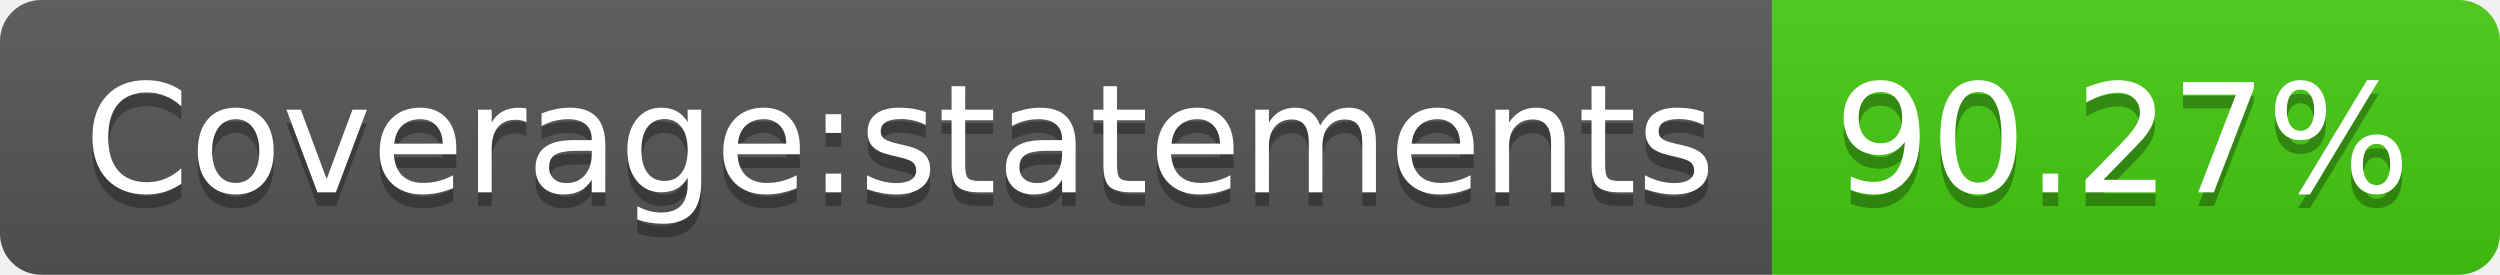
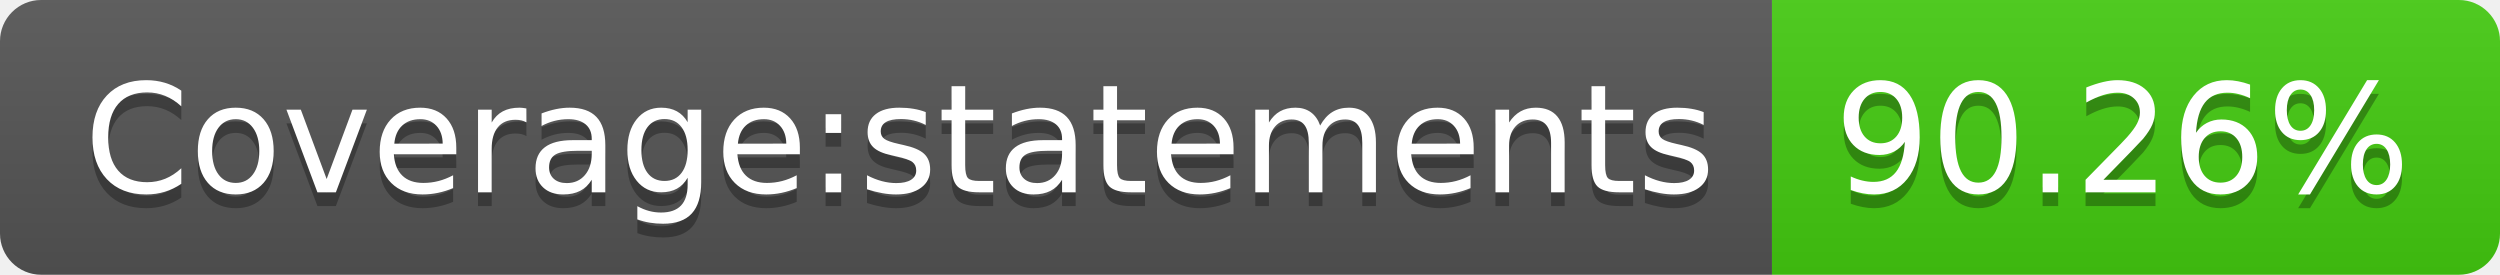
<svg xmlns="http://www.w3.org/2000/svg" width="182" height="20">
  <linearGradient id="s" x2="0" y2="100%">
    <stop offset="0" stop-color="#bbb" stop-opacity=".1" />
    <stop offset="1" stop-opacity=".1" />
  </linearGradient>
  <clipPath id="r">
    <rect width="182" height="20" rx="3" fill="#fff" />
  </clipPath>
  <g clip-path="url(#r)">
    <rect width="129" height="20" fill="#555" />
    <rect x="129" width="53" height="20" fill="#4c1" />
    <rect width="182" height="20" fill="url(#s)" />
  </g>
  <g fill="#fff" text-anchor="middle" font-family="Verdana,Geneva,DejaVu Sans,sans-serif" text-rendering="geometricPrecision" font-size="110">
    <text x="655" y="150" fill="#010101" fill-opacity=".3" transform="scale(.1)" textLength="1190">Coverage:statements</text>
    <text x="655" y="140" transform="scale(.1)" textLength="1190">Coverage:statements</text>
-     <text x="1545" y="150" fill="#010101" fill-opacity=".3" transform="scale(.1)" textLength="430">90.27%</text>
-     <text x="1545" y="140" transform="scale(.1)" textLength="430">90.27%</text>
+     <text x="1545" y="150" fill="#010101" fill-opacity=".3" transform="scale(.1)" textLength="430">90.26%</text>
+     <text x="1545" y="140" transform="scale(.1)" textLength="430">90.26%</text>
  </g>
</svg>
